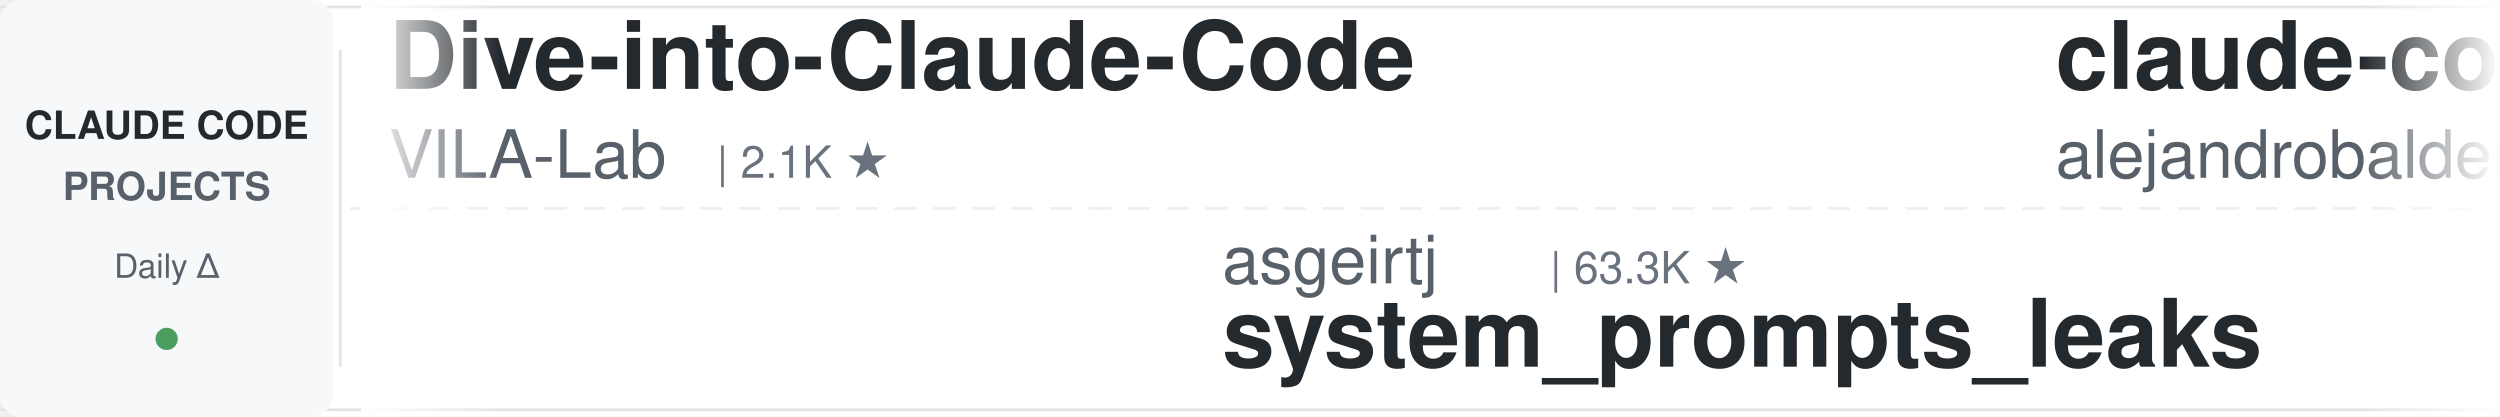
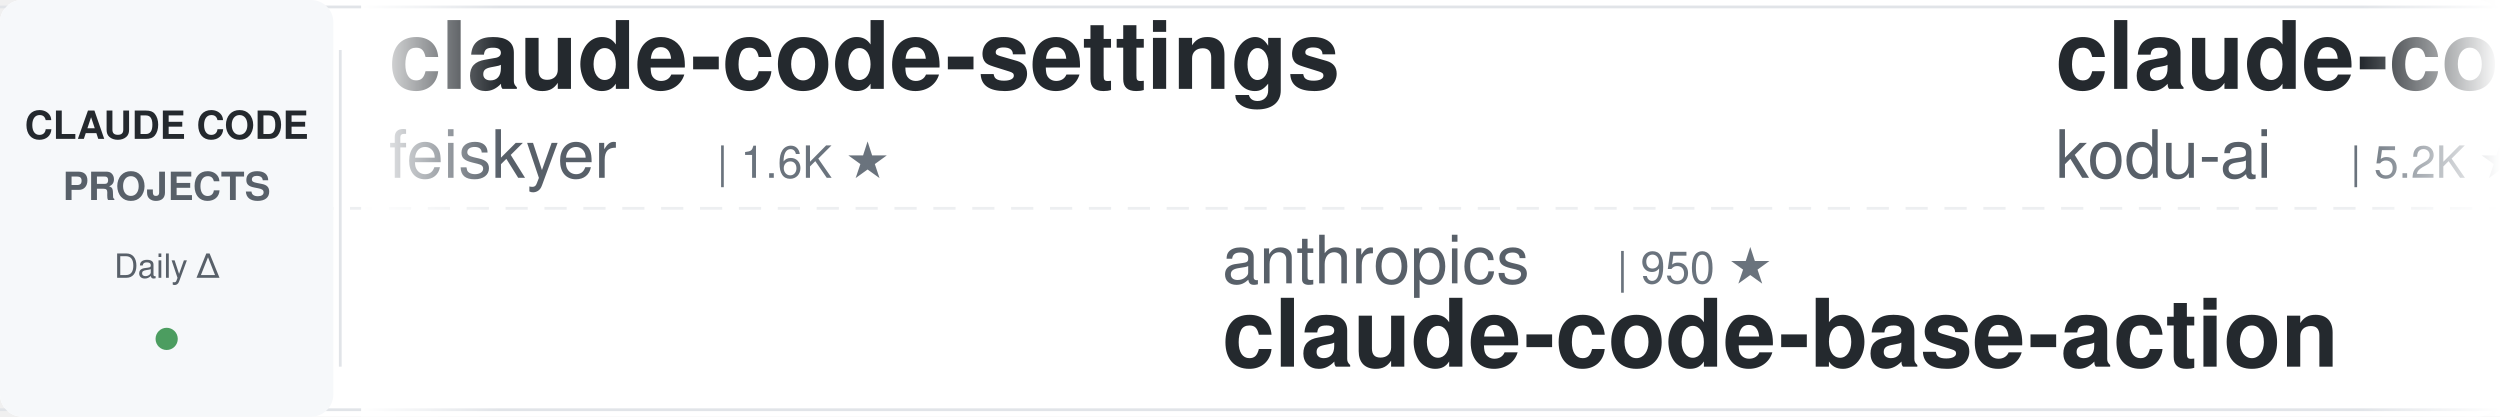
<svg xmlns="http://www.w3.org/2000/svg" width="900" height="150">
  <defs>
    <linearGradient id="leftFade" x1="0%" y1="0%" x2="100%" y2="0%">
      <stop offset="0%" style="stop-color:#ffffff;stop-opacity:1" />
      <stop offset="100%" style="stop-color:#ffffff;stop-opacity:0" />
    </linearGradient>
    <linearGradient id="rightFade" x1="0%" y1="0%" x2="100%" y2="0%">
      <stop offset="0%" style="stop-color:#ffffff;stop-opacity:0" />
      <stop offset="100%" style="stop-color:#ffffff;stop-opacity:1" />
    </linearGradient>
  </defs>
  <rect width="900" height="150" fill="#ffffff" rx="8" />
  <rect x="0" y="2" width="900" height="1" fill="#e1e4e8" />
  <rect x="0" y="147" width="900" height="1" fill="#e1e4e8" />
  <line x1="0" y1="75" x2="900" y2="75" stroke="#e1e4e8" stroke-width="1" stroke-dasharray="8 6" opacity="0.6" />
  <rect x="0" y="0" width="120" height="150" fill="#f6f8fa" rx="8" />
  <text x="60" y="50" font-family="-apple-system, BlinkMacSystemFont, 'Segoe UI', Helvetica, Arial, sans-serif" font-size="14" font-weight="600" fill="#24292e" text-anchor="middle">CLAUDE CODE</text>
  <text x="60" y="72" font-family="-apple-system, BlinkMacSystemFont, 'Segoe UI', Helvetica, Arial, sans-serif" font-size="14" font-weight="600" fill="#586069" text-anchor="middle">PROJECTS</text>
  <text x="60" y="100" font-family="-apple-system, BlinkMacSystemFont, 'Segoe UI', Helvetica, Arial, sans-serif" font-size="12" font-weight="500" fill="#586069" text-anchor="middle">Daily Δ</text>
  <circle cx="60" cy="122" r="4" fill="#22863a" opacity="0.8" />
  <rect x="122" y="18" width="1" height="114" fill="#e1e4e8" />
  <clipPath id="tickerClip">
    <rect x="130" y="0" width="770" height="150" />
  </clipPath>
  <g clip-path="url(#tickerClip)">
    <g id="tickerItems">
      <animateTransform attributeName="transform" attributeType="XML" type="translate" from="0 0" to="-3000 0" dur="54s" repeatCount="indefinite" />
      <g transform="translate(0, 0)">
-         <text x="140" y="32" font-family="-apple-system, BlinkMacSystemFont, 'Segoe UI', Helvetica, Arial, sans-serif" font-size="34" font-weight="600" fill="#24292e">Dive-into-Claude-Code</text>
-         <text x="140" y="64" font-family="-apple-system, BlinkMacSystemFont, 'Segoe UI', Helvetica, Arial, sans-serif" font-size="24" font-weight="400" fill="#586069">VILA-Lab</text>
-         <text x="258" y="64" font-family="-apple-system, BlinkMacSystemFont, 'Segoe UI', Helvetica, Arial, sans-serif" font-size="16" font-weight="500" fill="#6a737d">| 2.1K ★</text>
+         <text x="140" y="32" font-family="-apple-system, BlinkMacSystemFont, 'Segoe UI', Helvetica, Arial, sans-serif" font-size="34" font-weight="600" fill="#24292e">claude-code-settings</text>
+         <text x="140" y="64" font-family="-apple-system, BlinkMacSystemFont, 'Segoe UI', Helvetica, Arial, sans-serif" font-size="24" font-weight="400" fill="#586069">feiskyer</text>
+         <text x="258" y="64" font-family="-apple-system, BlinkMacSystemFont, 'Segoe UI', Helvetica, Arial, sans-serif" font-size="16" font-weight="500" fill="#6a737d">| 1.6K ★</text>
      </g>
      <g transform="translate(300, 0)">
-         <text x="140" y="102" font-family="-apple-system, BlinkMacSystemFont, 'Segoe UI', Helvetica, Arial, sans-serif" font-size="24" font-weight="400" fill="#586069">asgeirtj</text>
-         <text x="258" y="102" font-family="-apple-system, BlinkMacSystemFont, 'Segoe UI', Helvetica, Arial, sans-serif" font-size="16" font-weight="500" fill="#6a737d">| 63.3K ★</text>
-         <text x="140" y="132" font-family="-apple-system, BlinkMacSystemFont, 'Segoe UI', Helvetica, Arial, sans-serif" font-size="34" font-weight="600" fill="#24292e">system_prompts_leaks</text>
+         <text x="140" y="102" font-family="-apple-system, BlinkMacSystemFont, 'Segoe UI', Helvetica, Arial, sans-serif" font-size="24" font-weight="400" fill="#586069">anthropics</text>
+         <text x="282" y="102" font-family="-apple-system, BlinkMacSystemFont, 'Segoe UI', Helvetica, Arial, sans-serif" font-size="16" font-weight="500" fill="#6a737d">| 950 ★</text>
+         <text x="140" y="132" font-family="-apple-system, BlinkMacSystemFont, 'Segoe UI', Helvetica, Arial, sans-serif" font-size="34" font-weight="600" fill="#24292e">claude-code-base-action</text>
      </g>
      <g transform="translate(600, 0)">
-         <text x="140" y="32" font-family="-apple-system, BlinkMacSystemFont, 'Segoe UI', Helvetica, Arial, sans-serif" font-size="34" font-weight="600" fill="#24292e">claude-code-from-source</text>
-         <text x="140" y="64" font-family="-apple-system, BlinkMacSystemFont, 'Segoe UI', Helvetica, Arial, sans-serif" font-size="24" font-weight="400" fill="#586069">alejandrobalderas</text>
-         <text x="366" y="64" font-family="-apple-system, BlinkMacSystemFont, 'Segoe UI', Helvetica, Arial, sans-serif" font-size="16" font-weight="500" fill="#6a737d">| 2.8K ★</text>
+         <text x="140" y="32" font-family="-apple-system, BlinkMacSystemFont, 'Segoe UI', Helvetica, Arial, sans-serif" font-size="34" font-weight="600" fill="#24292e">claude-coder</text>
+         <text x="140" y="64" font-family="-apple-system, BlinkMacSystemFont, 'Segoe UI', Helvetica, Arial, sans-serif" font-size="24" font-weight="400" fill="#586069">kodu-ai</text>
+         <text x="246" y="64" font-family="-apple-system, BlinkMacSystemFont, 'Segoe UI', Helvetica, Arial, sans-serif" font-size="16" font-weight="500" fill="#6a737d">| 5.2K ★</text>
      </g>
      <g transform="translate(900, 0)">
+         <text x="140" y="102" font-family="-apple-system, BlinkMacSystemFont, 'Segoe UI', Helvetica, Arial, sans-serif" font-size="24" font-weight="400" fill="#586069">fuergaosi233</text>
+         <text x="306" y="102" font-family="-apple-system, BlinkMacSystemFont, 'Segoe UI', Helvetica, Arial, sans-serif" font-size="16" font-weight="500" fill="#6a737d">| 2.8K ★</text>
+         <text x="140" y="132" font-family="-apple-system, BlinkMacSystemFont, 'Segoe UI', Helvetica, Arial, sans-serif" font-size="34" font-weight="600" fill="#24292e">claude-code-proxy</text>
+       </g>
+       <g transform="translate(1200, 0)">
+         <text x="140" y="32" font-family="-apple-system, BlinkMacSystemFont, 'Segoe UI', Helvetica, Arial, sans-serif" font-size="34" font-weight="600" fill="#24292e">claude-code-source</text>
+         <text x="140" y="64" font-family="-apple-system, BlinkMacSystemFont, 'Segoe UI', Helvetica, Arial, sans-serif" font-size="24" font-weight="400" fill="#586069">AprilNEA</text>
+         <text x="258" y="64" font-family="-apple-system, BlinkMacSystemFont, 'Segoe UI', Helvetica, Arial, sans-serif" font-size="16" font-weight="500" fill="#6a737d">| 391 ★</text>
+       </g>
+       <g transform="translate(1500, 0)">
+         <text x="140" y="102" font-family="-apple-system, BlinkMacSystemFont, 'Segoe UI', Helvetica, Arial, sans-serif" font-size="24" font-weight="400" fill="#586069">1rgs</text>
+         <text x="210" y="102" font-family="-apple-system, BlinkMacSystemFont, 'Segoe UI', Helvetica, Arial, sans-serif" font-size="16" font-weight="500" fill="#6a737d">| 3.7K ★</text>
+         <text x="140" y="132" font-family="-apple-system, BlinkMacSystemFont, 'Segoe UI', Helvetica, Arial, sans-serif" font-size="34" font-weight="600" fill="#24292e">claude-code-proxy</text>
+       </g>
+       <g transform="translate(1800, 0)">
+         <text x="140" y="32" font-family="-apple-system, BlinkMacSystemFont, 'Segoe UI', Helvetica, Arial, sans-serif" font-size="34" font-weight="600" fill="#24292e">claude-code-prompts</text>
+         <text x="140" y="64" font-family="-apple-system, BlinkMacSystemFont, 'Segoe UI', Helvetica, Arial, sans-serif" font-size="24" font-weight="400" fill="#586069">repowise-dev</text>
+         <text x="306" y="64" font-family="-apple-system, BlinkMacSystemFont, 'Segoe UI', Helvetica, Arial, sans-serif" font-size="16" font-weight="500" fill="#6a737d">| 1.2K ★</text>
+       </g>
+       <g transform="translate(2100, 0)">
        <text x="140" y="102" font-family="-apple-system, BlinkMacSystemFont, 'Segoe UI', Helvetica, Arial, sans-serif" font-size="24" font-weight="400" fill="#586069">Yeachan-Heo</text>
        <text x="294" y="102" font-family="-apple-system, BlinkMacSystemFont, 'Segoe UI', Helvetica, Arial, sans-serif" font-size="16" font-weight="500" fill="#6a737d">| 38.7K ★</text>
        <text x="140" y="132" font-family="-apple-system, BlinkMacSystemFont, 'Segoe UI', Helvetica, Arial, sans-serif" font-size="34" font-weight="600" fill="#24292e">oh-my-claudecode</text>
      </g>
-       <g transform="translate(1200, 0)">
-         <text x="140" y="32" font-family="-apple-system, BlinkMacSystemFont, 'Segoe UI', Helvetica, Arial, sans-serif" font-size="34" font-weight="600" fill="#24292e">claude-code-cli</text>
-         <text x="140" y="64" font-family="-apple-system, BlinkMacSystemFont, 'Segoe UI', Helvetica, Arial, sans-serif" font-size="24" font-weight="400" fill="#586069">huangserva</text>
-         <text x="282" y="64" font-family="-apple-system, BlinkMacSystemFont, 'Segoe UI', Helvetica, Arial, sans-serif" font-size="16" font-weight="500" fill="#6a737d">| 622 ★</text>
-       </g>
-       <g transform="translate(1500, 0)">
-         <text x="140" y="102" font-family="-apple-system, BlinkMacSystemFont, 'Segoe UI', Helvetica, Arial, sans-serif" font-size="24" font-weight="400" fill="#586069">Maciek-roboblog</text>
-         <text x="342" y="102" font-family="-apple-system, BlinkMacSystemFont, 'Segoe UI', Helvetica, Arial, sans-serif" font-size="16" font-weight="500" fill="#6a737d">| 8.6K ★</text>
-         <text x="140" y="132" font-family="-apple-system, BlinkMacSystemFont, 'Segoe UI', Helvetica, Arial, sans-serif" font-size="34" font-weight="600" fill="#24292e">Claude-Code-Usage-Monito...</text>
-       </g>
-       <g transform="translate(1800, 0)">
-         <text x="140" y="32" font-family="-apple-system, BlinkMacSystemFont, 'Segoe UI', Helvetica, Arial, sans-serif" font-size="34" font-weight="600" fill="#24292e">claude-code-proxy</text>
-         <text x="140" y="64" font-family="-apple-system, BlinkMacSystemFont, 'Segoe UI', Helvetica, Arial, sans-serif" font-size="24" font-weight="400" fill="#586069">fuergaosi233</text>
-         <text x="306" y="64" font-family="-apple-system, BlinkMacSystemFont, 'Segoe UI', Helvetica, Arial, sans-serif" font-size="16" font-weight="500" fill="#6a737d">| 2.8K ★</text>
-       </g>
-       <g transform="translate(2100, 0)">
-         <text x="140" y="102" font-family="-apple-system, BlinkMacSystemFont, 'Segoe UI', Helvetica, Arial, sans-serif" font-size="24" font-weight="400" fill="#586069">1rgs</text>
-         <text x="210" y="102" font-family="-apple-system, BlinkMacSystemFont, 'Segoe UI', Helvetica, Arial, sans-serif" font-size="16" font-weight="500" fill="#6a737d">| 3.7K ★</text>
-         <text x="140" y="132" font-family="-apple-system, BlinkMacSystemFont, 'Segoe UI', Helvetica, Arial, sans-serif" font-size="34" font-weight="600" fill="#24292e">claude-code-proxy</text>
-       </g>
      <g transform="translate(2400, 0)">
-         <text x="140" y="32" font-family="-apple-system, BlinkMacSystemFont, 'Segoe UI', Helvetica, Arial, sans-serif" font-size="34" font-weight="600" fill="#24292e">claude-code-from-scratch</text>
-         <text x="140" y="64" font-family="-apple-system, BlinkMacSystemFont, 'Segoe UI', Helvetica, Arial, sans-serif" font-size="24" font-weight="400" fill="#586069">Windy3f3f3f3f</text>
-         <text x="318" y="64" font-family="-apple-system, BlinkMacSystemFont, 'Segoe UI', Helvetica, Arial, sans-serif" font-size="16" font-weight="500" fill="#6a737d">| 2.6K ★</text>
+         <text x="140" y="32" font-family="-apple-system, BlinkMacSystemFont, 'Segoe UI', Helvetica, Arial, sans-serif" font-size="34" font-weight="600" fill="#24292e">learn-claude-code</text>
+         <text x="140" y="64" font-family="-apple-system, BlinkMacSystemFont, 'Segoe UI', Helvetica, Arial, sans-serif" font-size="24" font-weight="400" fill="#586069">shareAI-lab</text>
+         <text x="294" y="64" font-family="-apple-system, BlinkMacSystemFont, 'Segoe UI', Helvetica, Arial, sans-serif" font-size="16" font-weight="500" fill="#6a737d">| 74.9K ★</text>
      </g>
      <g transform="translate(2700, 0)">
-         <text x="140" y="102" font-family="-apple-system, BlinkMacSystemFont, 'Segoe UI', Helvetica, Arial, sans-serif" font-size="24" font-weight="400" fill="#586069">frankbria</text>
-         <text x="270" y="102" font-family="-apple-system, BlinkMacSystemFont, 'Segoe UI', Helvetica, Arial, sans-serif" font-size="16" font-weight="500" fill="#6a737d">| 9.6K ★</text>
-         <text x="140" y="132" font-family="-apple-system, BlinkMacSystemFont, 'Segoe UI', Helvetica, Arial, sans-serif" font-size="34" font-weight="600" fill="#24292e">ralph-claude-code</text>
+         <text x="140" y="102" font-family="-apple-system, BlinkMacSystemFont, 'Segoe UI', Helvetica, Arial, sans-serif" font-size="24" font-weight="400" fill="#586069">Njengah</text>
+         <text x="246" y="102" font-family="-apple-system, BlinkMacSystemFont, 'Segoe UI', Helvetica, Arial, sans-serif" font-size="16" font-weight="500" fill="#6a737d">| 1.9K ★</text>
+         <text x="140" y="132" font-family="-apple-system, BlinkMacSystemFont, 'Segoe UI', Helvetica, Arial, sans-serif" font-size="34" font-weight="600" fill="#24292e">claude-code-cheat-sheet</text>
      </g>
      <g transform="translate(3000, 0)">
-         <text x="140" y="32" font-family="-apple-system, BlinkMacSystemFont, 'Segoe UI', Helvetica, Arial, sans-serif" font-size="34" font-weight="600" fill="#24292e">Dive-into-Claude-Code</text>
-         <text x="140" y="64" font-family="-apple-system, BlinkMacSystemFont, 'Segoe UI', Helvetica, Arial, sans-serif" font-size="24" font-weight="400" fill="#586069">VILA-Lab</text>
-         <text x="258" y="64" font-family="-apple-system, BlinkMacSystemFont, 'Segoe UI', Helvetica, Arial, sans-serif" font-size="16" font-weight="500" fill="#6a737d">| 2.1K ★</text>
+         <text x="140" y="32" font-family="-apple-system, BlinkMacSystemFont, 'Segoe UI', Helvetica, Arial, sans-serif" font-size="34" font-weight="600" fill="#24292e">claude-code-settings</text>
+         <text x="140" y="64" font-family="-apple-system, BlinkMacSystemFont, 'Segoe UI', Helvetica, Arial, sans-serif" font-size="24" font-weight="400" fill="#586069">feiskyer</text>
+         <text x="258" y="64" font-family="-apple-system, BlinkMacSystemFont, 'Segoe UI', Helvetica, Arial, sans-serif" font-size="16" font-weight="500" fill="#6a737d">| 1.6K ★</text>
      </g>
      <g transform="translate(3300, 0)">
-         <text x="140" y="102" font-family="-apple-system, BlinkMacSystemFont, 'Segoe UI', Helvetica, Arial, sans-serif" font-size="24" font-weight="400" fill="#586069">asgeirtj</text>
-         <text x="258" y="102" font-family="-apple-system, BlinkMacSystemFont, 'Segoe UI', Helvetica, Arial, sans-serif" font-size="16" font-weight="500" fill="#6a737d">| 63.3K ★</text>
-         <text x="140" y="132" font-family="-apple-system, BlinkMacSystemFont, 'Segoe UI', Helvetica, Arial, sans-serif" font-size="34" font-weight="600" fill="#24292e">system_prompts_leaks</text>
+         <text x="140" y="102" font-family="-apple-system, BlinkMacSystemFont, 'Segoe UI', Helvetica, Arial, sans-serif" font-size="24" font-weight="400" fill="#586069">anthropics</text>
+         <text x="282" y="102" font-family="-apple-system, BlinkMacSystemFont, 'Segoe UI', Helvetica, Arial, sans-serif" font-size="16" font-weight="500" fill="#6a737d">| 950 ★</text>
+         <text x="140" y="132" font-family="-apple-system, BlinkMacSystemFont, 'Segoe UI', Helvetica, Arial, sans-serif" font-size="34" font-weight="600" fill="#24292e">claude-code-base-action</text>
      </g>
      <g transform="translate(3600, 0)">
-         <text x="140" y="32" font-family="-apple-system, BlinkMacSystemFont, 'Segoe UI', Helvetica, Arial, sans-serif" font-size="34" font-weight="600" fill="#24292e">claude-code-from-source</text>
-         <text x="140" y="64" font-family="-apple-system, BlinkMacSystemFont, 'Segoe UI', Helvetica, Arial, sans-serif" font-size="24" font-weight="400" fill="#586069">alejandrobalderas</text>
-         <text x="366" y="64" font-family="-apple-system, BlinkMacSystemFont, 'Segoe UI', Helvetica, Arial, sans-serif" font-size="16" font-weight="500" fill="#6a737d">| 2.8K ★</text>
+         <text x="140" y="32" font-family="-apple-system, BlinkMacSystemFont, 'Segoe UI', Helvetica, Arial, sans-serif" font-size="34" font-weight="600" fill="#24292e">claude-coder</text>
+         <text x="140" y="64" font-family="-apple-system, BlinkMacSystemFont, 'Segoe UI', Helvetica, Arial, sans-serif" font-size="24" font-weight="400" fill="#586069">kodu-ai</text>
+         <text x="246" y="64" font-family="-apple-system, BlinkMacSystemFont, 'Segoe UI', Helvetica, Arial, sans-serif" font-size="16" font-weight="500" fill="#6a737d">| 5.2K ★</text>
      </g>
      <g transform="translate(3900, 0)">
-         <text x="140" y="102" font-family="-apple-system, BlinkMacSystemFont, 'Segoe UI', Helvetica, Arial, sans-serif" font-size="24" font-weight="400" fill="#586069">Yeachan-Heo</text>
-         <text x="294" y="102" font-family="-apple-system, BlinkMacSystemFont, 'Segoe UI', Helvetica, Arial, sans-serif" font-size="16" font-weight="500" fill="#6a737d">| 38.7K ★</text>
-         <text x="140" y="132" font-family="-apple-system, BlinkMacSystemFont, 'Segoe UI', Helvetica, Arial, sans-serif" font-size="34" font-weight="600" fill="#24292e">oh-my-claudecode</text>
+         <text x="140" y="102" font-family="-apple-system, BlinkMacSystemFont, 'Segoe UI', Helvetica, Arial, sans-serif" font-size="24" font-weight="400" fill="#586069">fuergaosi233</text>
+         <text x="306" y="102" font-family="-apple-system, BlinkMacSystemFont, 'Segoe UI', Helvetica, Arial, sans-serif" font-size="16" font-weight="500" fill="#6a737d">| 2.8K ★</text>
+         <text x="140" y="132" font-family="-apple-system, BlinkMacSystemFont, 'Segoe UI', Helvetica, Arial, sans-serif" font-size="34" font-weight="600" fill="#24292e">claude-code-proxy</text>
      </g>
    </g>
  </g>
  <rect x="130" y="0" width="50" height="150" fill="url(#leftFade)" />
  <rect x="850" y="0" width="50" height="150" fill="url(#rightFade)" />
</svg>
